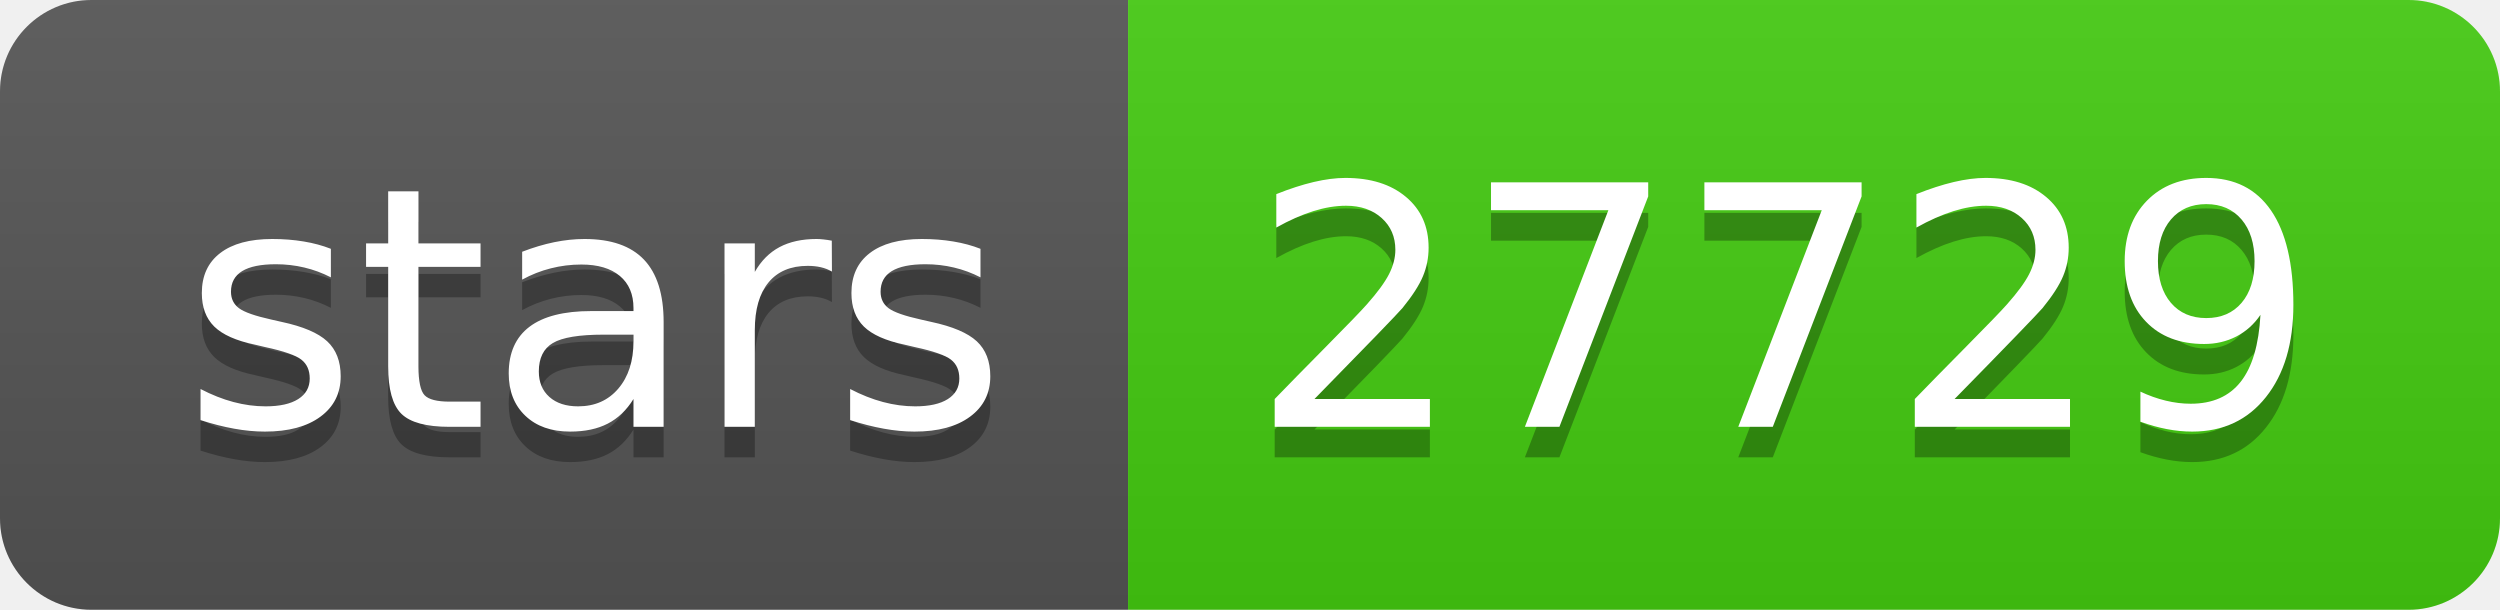
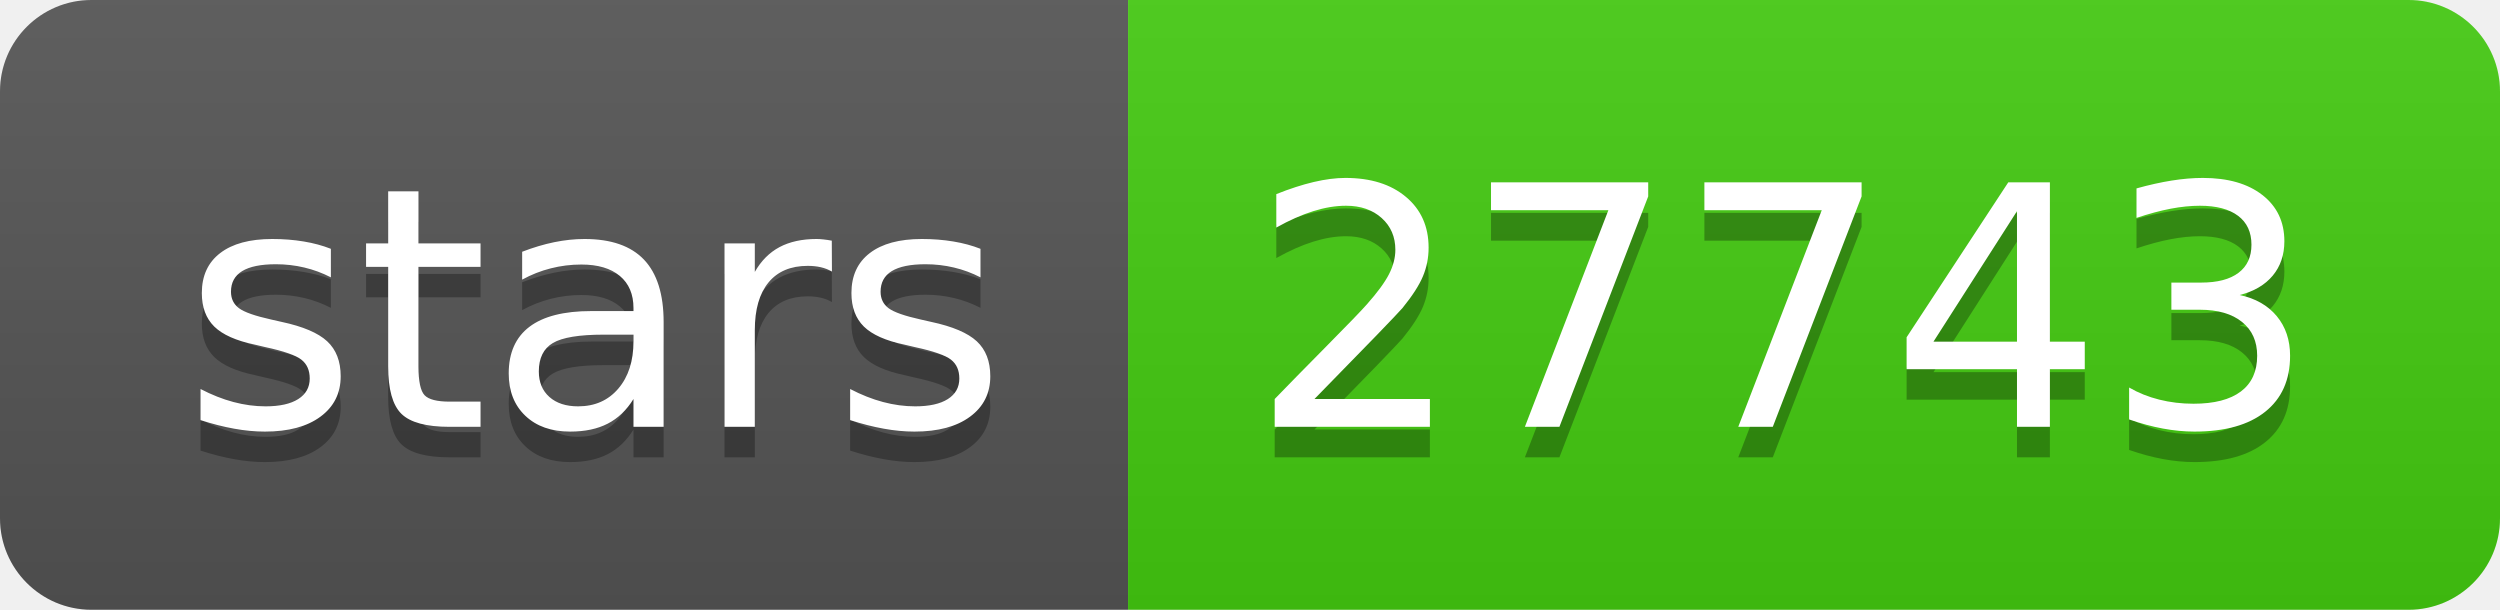
- <svg xmlns="http://www.w3.org/2000/svg" width="82" height="20" role="img" aria-label="stars: 27729">
+ <svg xmlns="http://www.w3.org/2000/svg" width="82" height="20" role="img" aria-label="stars: 27743">
  <linearGradient id="s" x2="0" y2="100%">
    <stop offset="0" stop-color="#bbb" stop-opacity=".1" />
    <stop offset="1" stop-opacity=".1" />
  </linearGradient>
  <clipPath id="r">
    <rect width="82" height="20" rx="3" fill="#fff" />
  </clipPath>
  <g clip-path="url(#r)">
    <rect width="37" height="20" fill="#555" />
    <rect x="37" width="45" height="20" fill="#4c1" />
    <rect width="82" height="20" fill="url(#s)" />
  </g>
  <g fill="#fff" text-anchor="middle" font-family="Verdana,Geneva,DejaVu Sans,sans-serif" text-rendering="geometricPrecision" font-size="110">
    <text aria-hidden="true" x="195" y="150" fill="#010101" fill-opacity=".3" transform="scale(.1)" textLength="270">stars</text>
    <text x="195" y="140" transform="scale(.1)" fill="#fff" textLength="270">stars</text>
-     <text aria-hidden="true" x="585" y="150" fill="#010101" fill-opacity=".3" transform="scale(.1)" textLength="350">27729</text>
-     <text x="585" y="140" transform="scale(.1)" fill="#fff" textLength="350">27729</text>
+     <text aria-hidden="true" x="585" y="150" fill="#010101" fill-opacity=".3" transform="scale(.1)" textLength="350">27743</text>
+     <text x="585" y="140" transform="scale(.1)" fill="#fff" textLength="350">27743</text>
  </g>
</svg>
